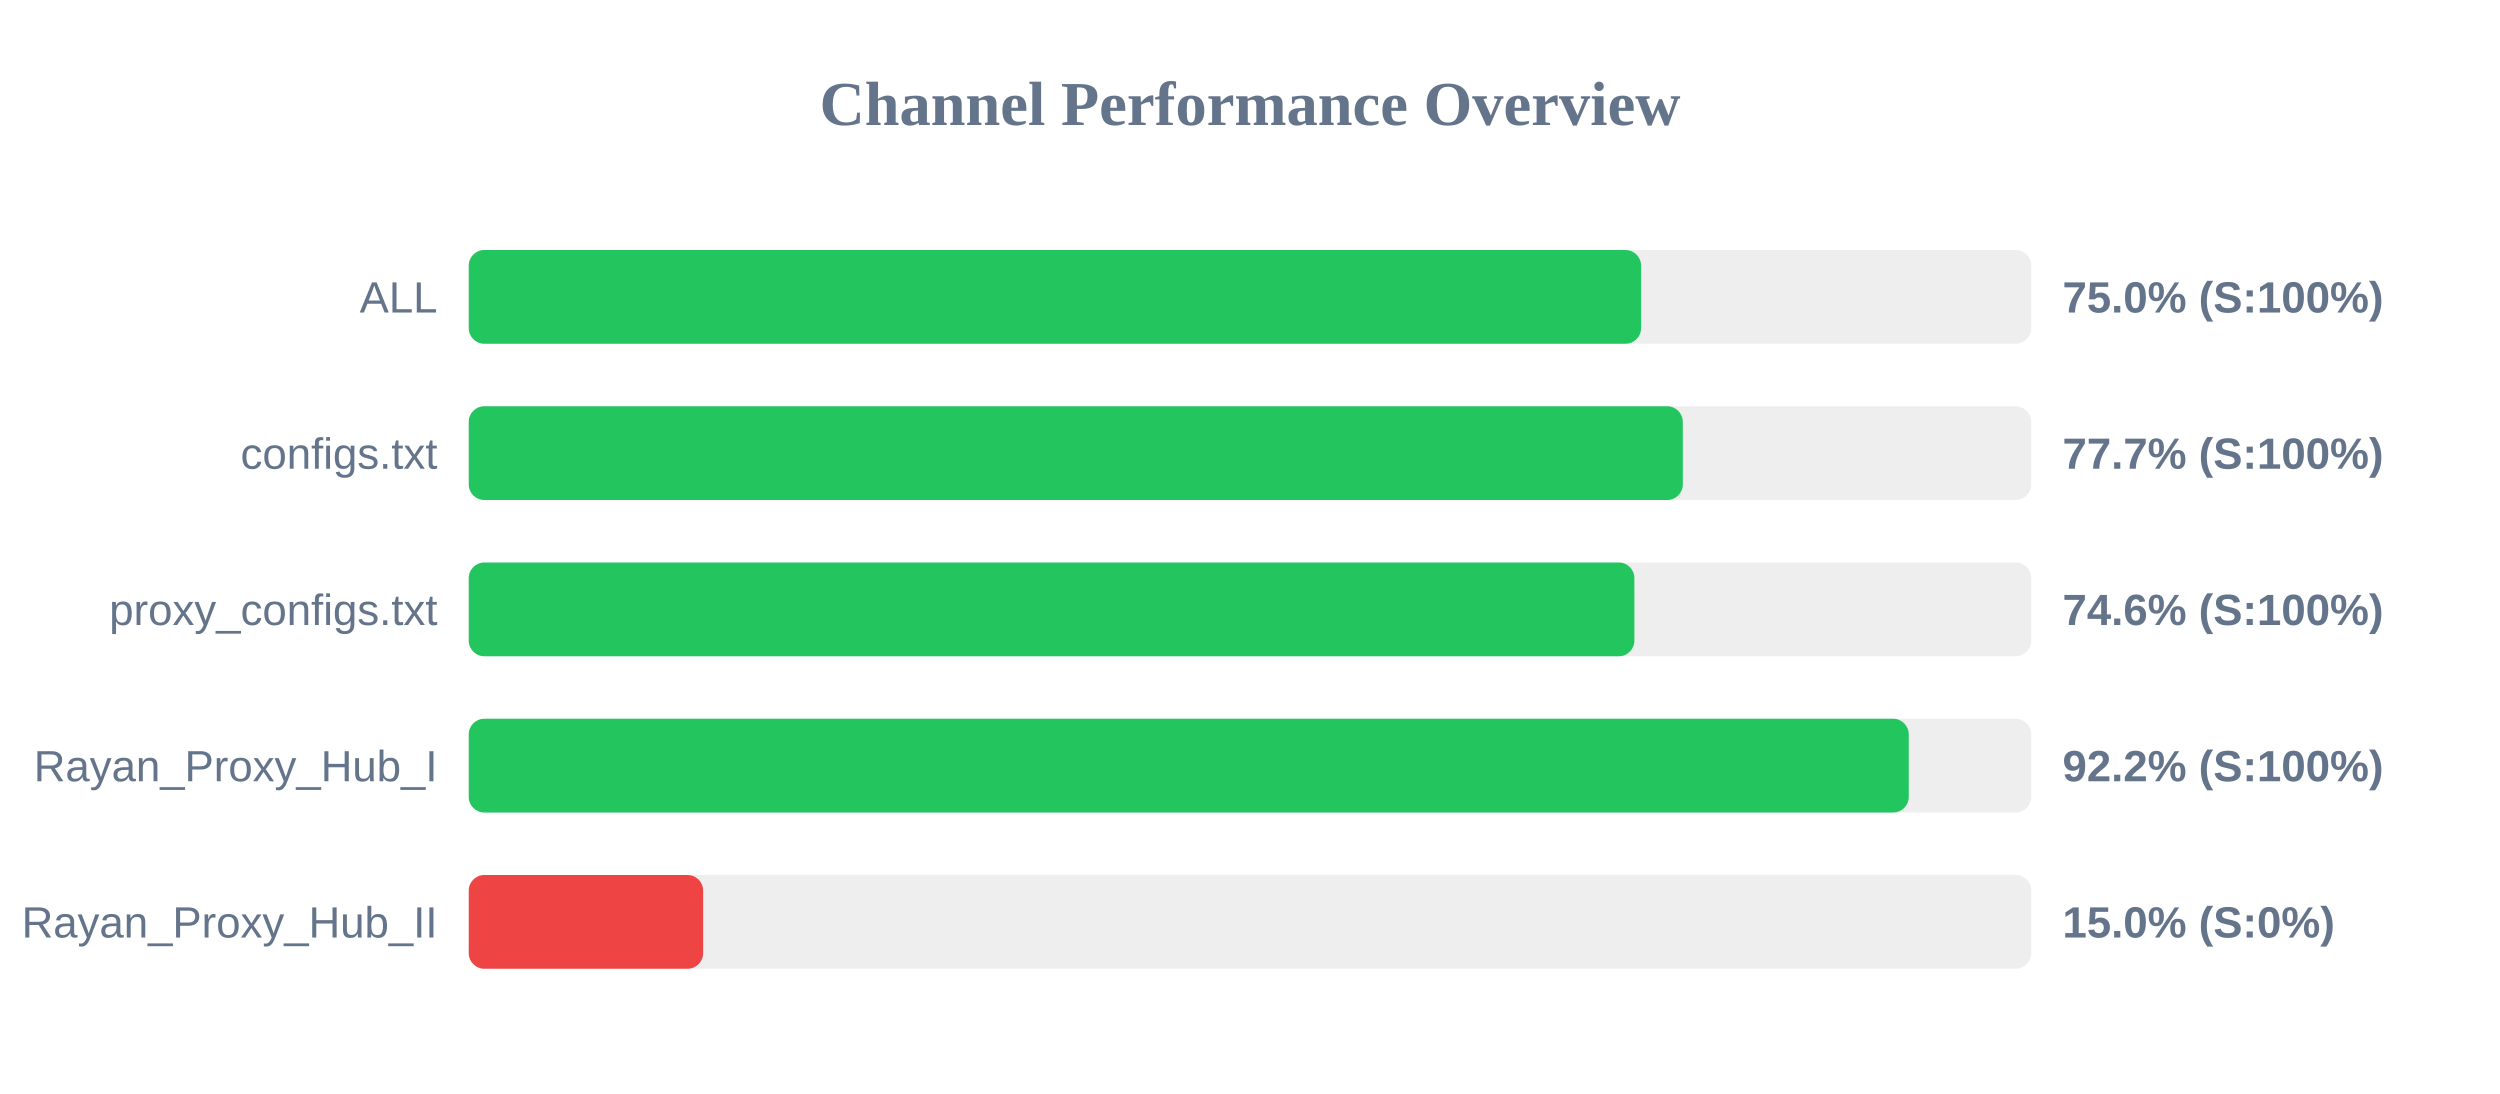
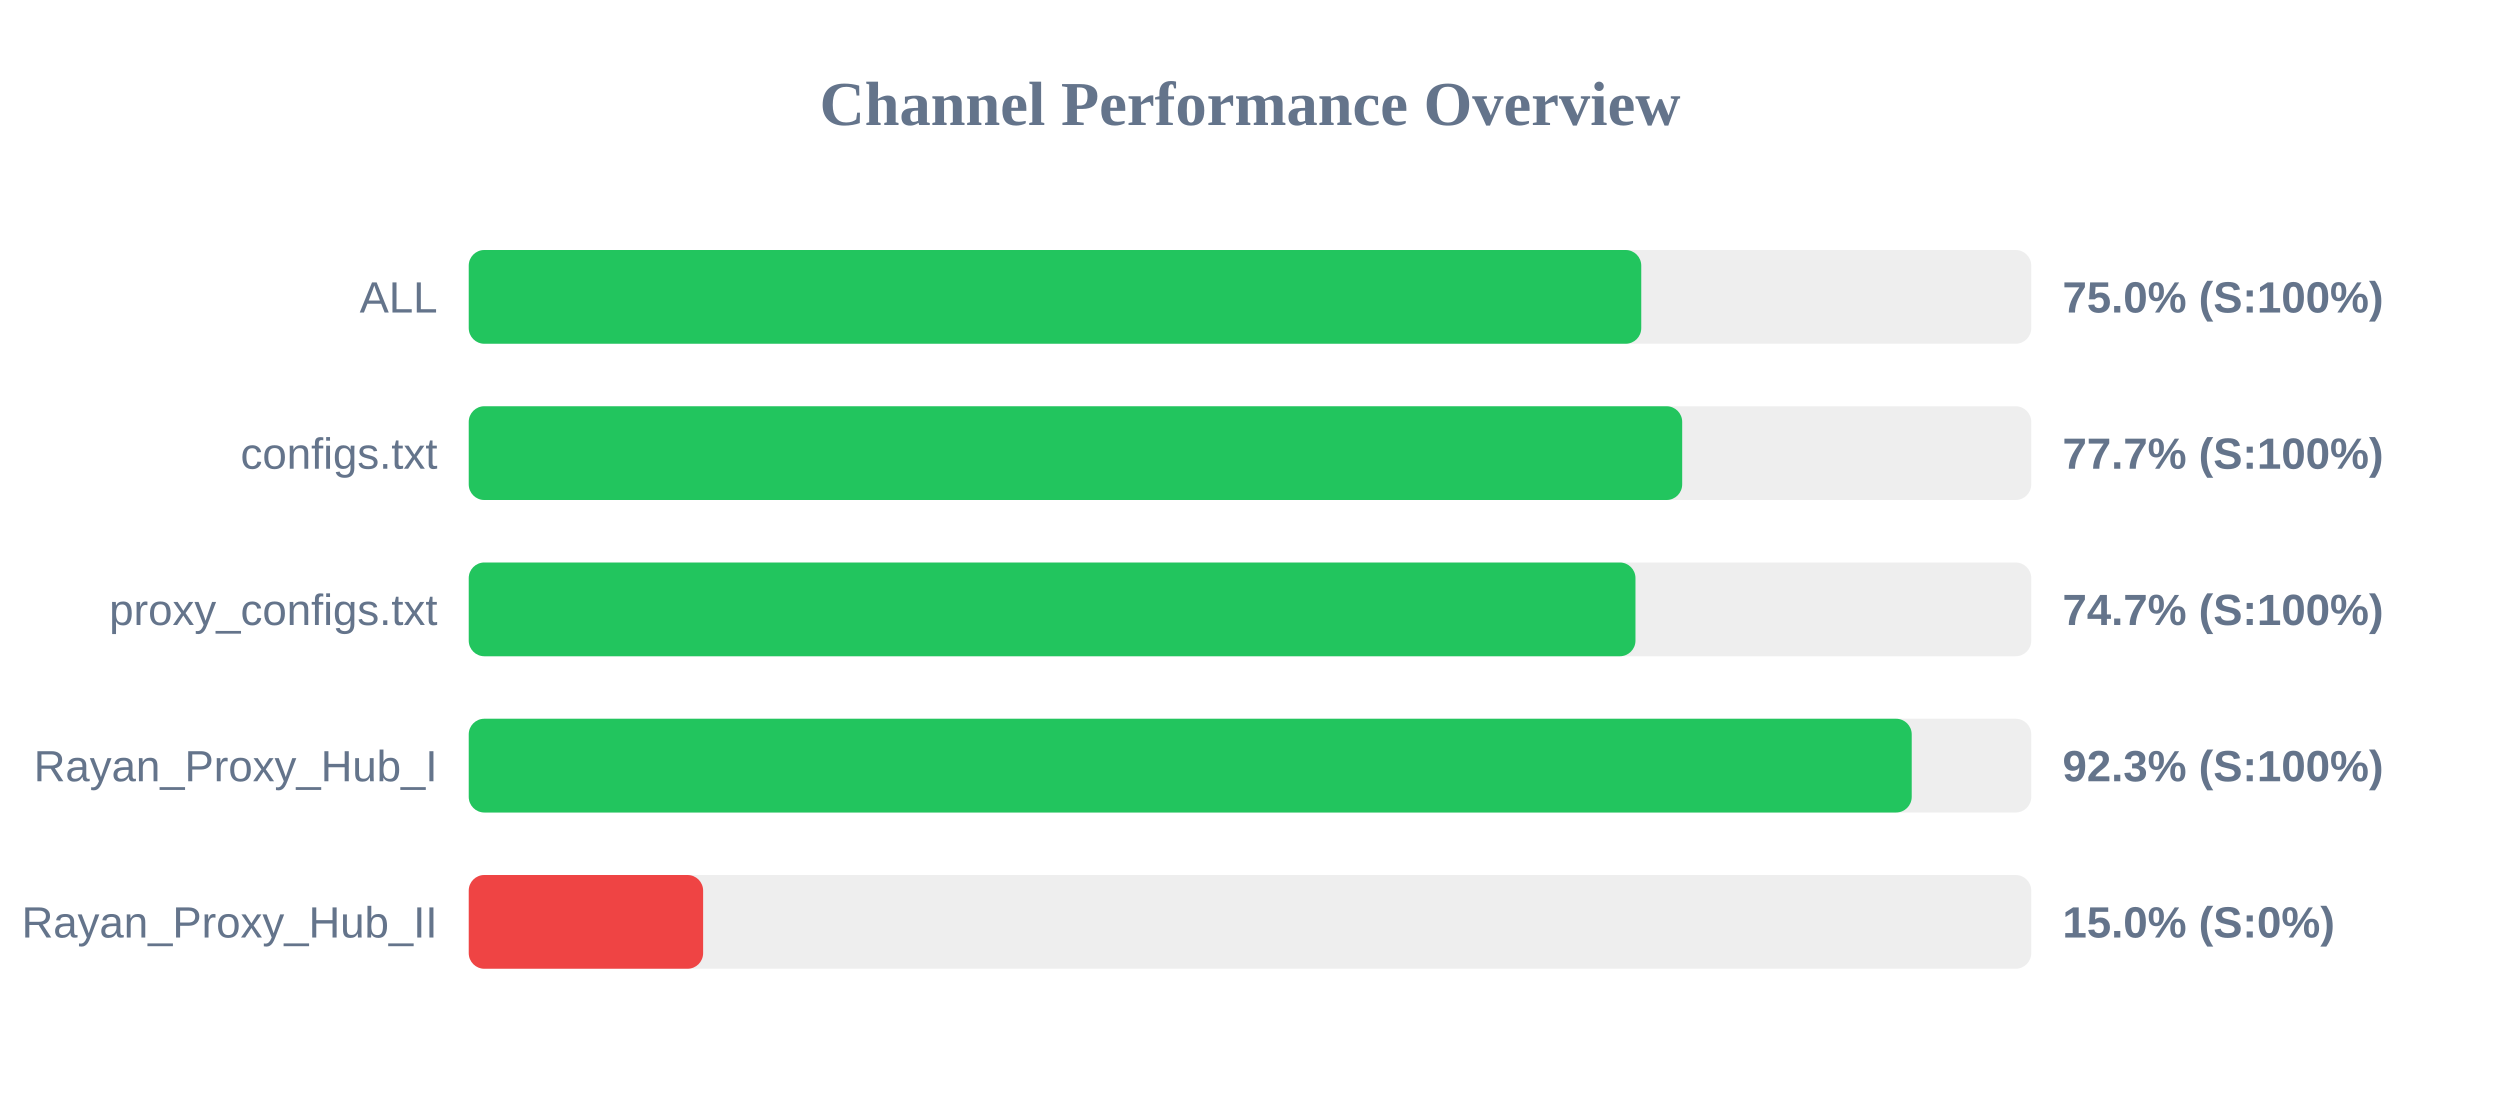
<svg xmlns="http://www.w3.org/2000/svg" width="800" height="350" version="1.1">
  <style>
        .row { font: 14px Arial; fill: #64748b; }
        .score { font: bold 14px Arial; fill: #64748b; }
    </style>
  <text x="400" y="40" text-anchor="middle" font-size="20px" font-weight="bold" fill="#64748b">Channel Performance Overview</text>
  <rect x="150" y="80" width="500" height="30" fill="#eee" rx="5" />
-   <rect x="150" y="80" width="375.15" height="30" fill="#22c55e" rx="5" />
+   <rect x="150" y="80" width="375.2" height="30" fill="#22c55e" rx="5" />
  <text x="140" y="100" text-anchor="end" class="row">ALL</text>
  <text x="660" y="100" text-anchor="start" class="score">75.0% (S:100%)</text>
  <rect x="150" y="130" width="500" height="30" fill="#eee" rx="5" />
-   <rect x="150" y="130" width="388.5" height="30" fill="#22c55e" rx="5" />
+   <rect x="150" y="130" width="388.3" height="30" fill="#22c55e" rx="5" />
  <text x="140" y="150" text-anchor="end" class="row">configs.txt</text>
  <text x="660" y="150" text-anchor="start" class="score">77.7% (S:100%)</text>
  <rect x="150" y="180" width="500" height="30" fill="#eee" rx="5" />
-   <rect x="150" y="180" width="373.0" height="30" fill="#22c55e" rx="5" />
+   <rect x="150" y="180" width="373.35" height="30" fill="#22c55e" rx="5" />
  <text x="140" y="200" text-anchor="end" class="row">proxy_configs.txt</text>
-   <text x="660" y="200" text-anchor="start" class="score">74.6% (S:100%)</text>
+   <text x="660" y="200" text-anchor="start" class="score">74.7% (S:100%)</text>
  <rect x="150" y="230" width="500" height="30" fill="#eee" rx="5" />
-   <rect x="150" y="230" width="460.8" height="30" fill="#22c55e" rx="5" />
+   <rect x="150" y="230" width="461.75" height="30" fill="#22c55e" rx="5" />
  <text x="140" y="250" text-anchor="end" class="row">Rayan_Proxy_Hub_I</text>
-   <text x="660" y="250" text-anchor="start" class="score">92.2% (S:100%)</text>
+   <text x="660" y="250" text-anchor="start" class="score">92.3% (S:100%)</text>
  <rect x="150" y="280" width="500" height="30" fill="#eee" rx="5" />
  <rect x="150" y="280" width="75.0" height="30" fill="#ef4444" rx="5" />
  <text x="140" y="300" text-anchor="end" class="row">Rayan_Proxy_Hub_II</text>
  <text x="660" y="300" text-anchor="start" class="score">15.0% (S:0%)</text>
</svg>
